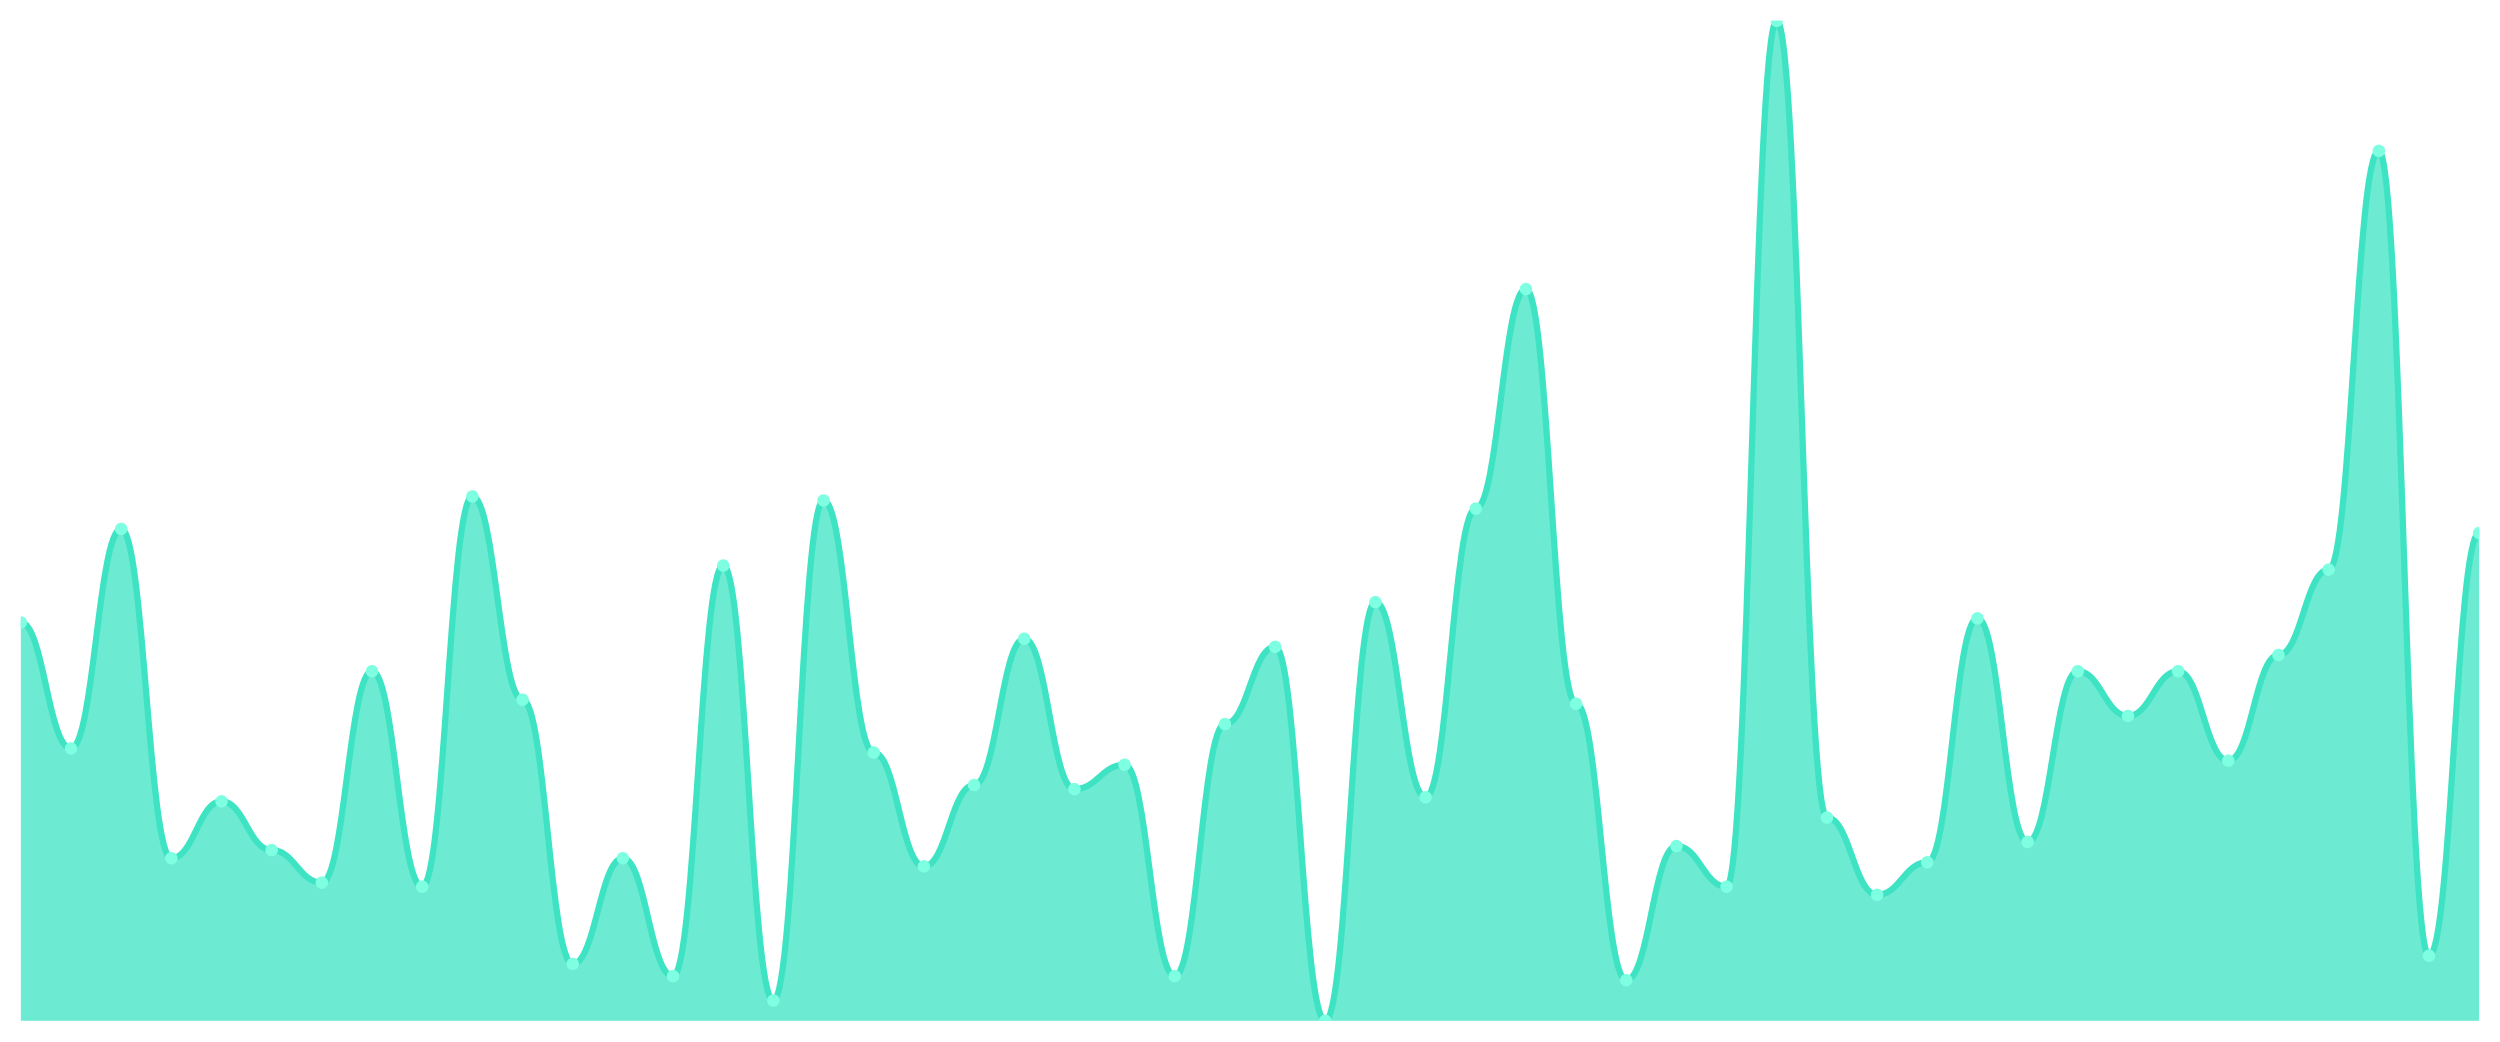
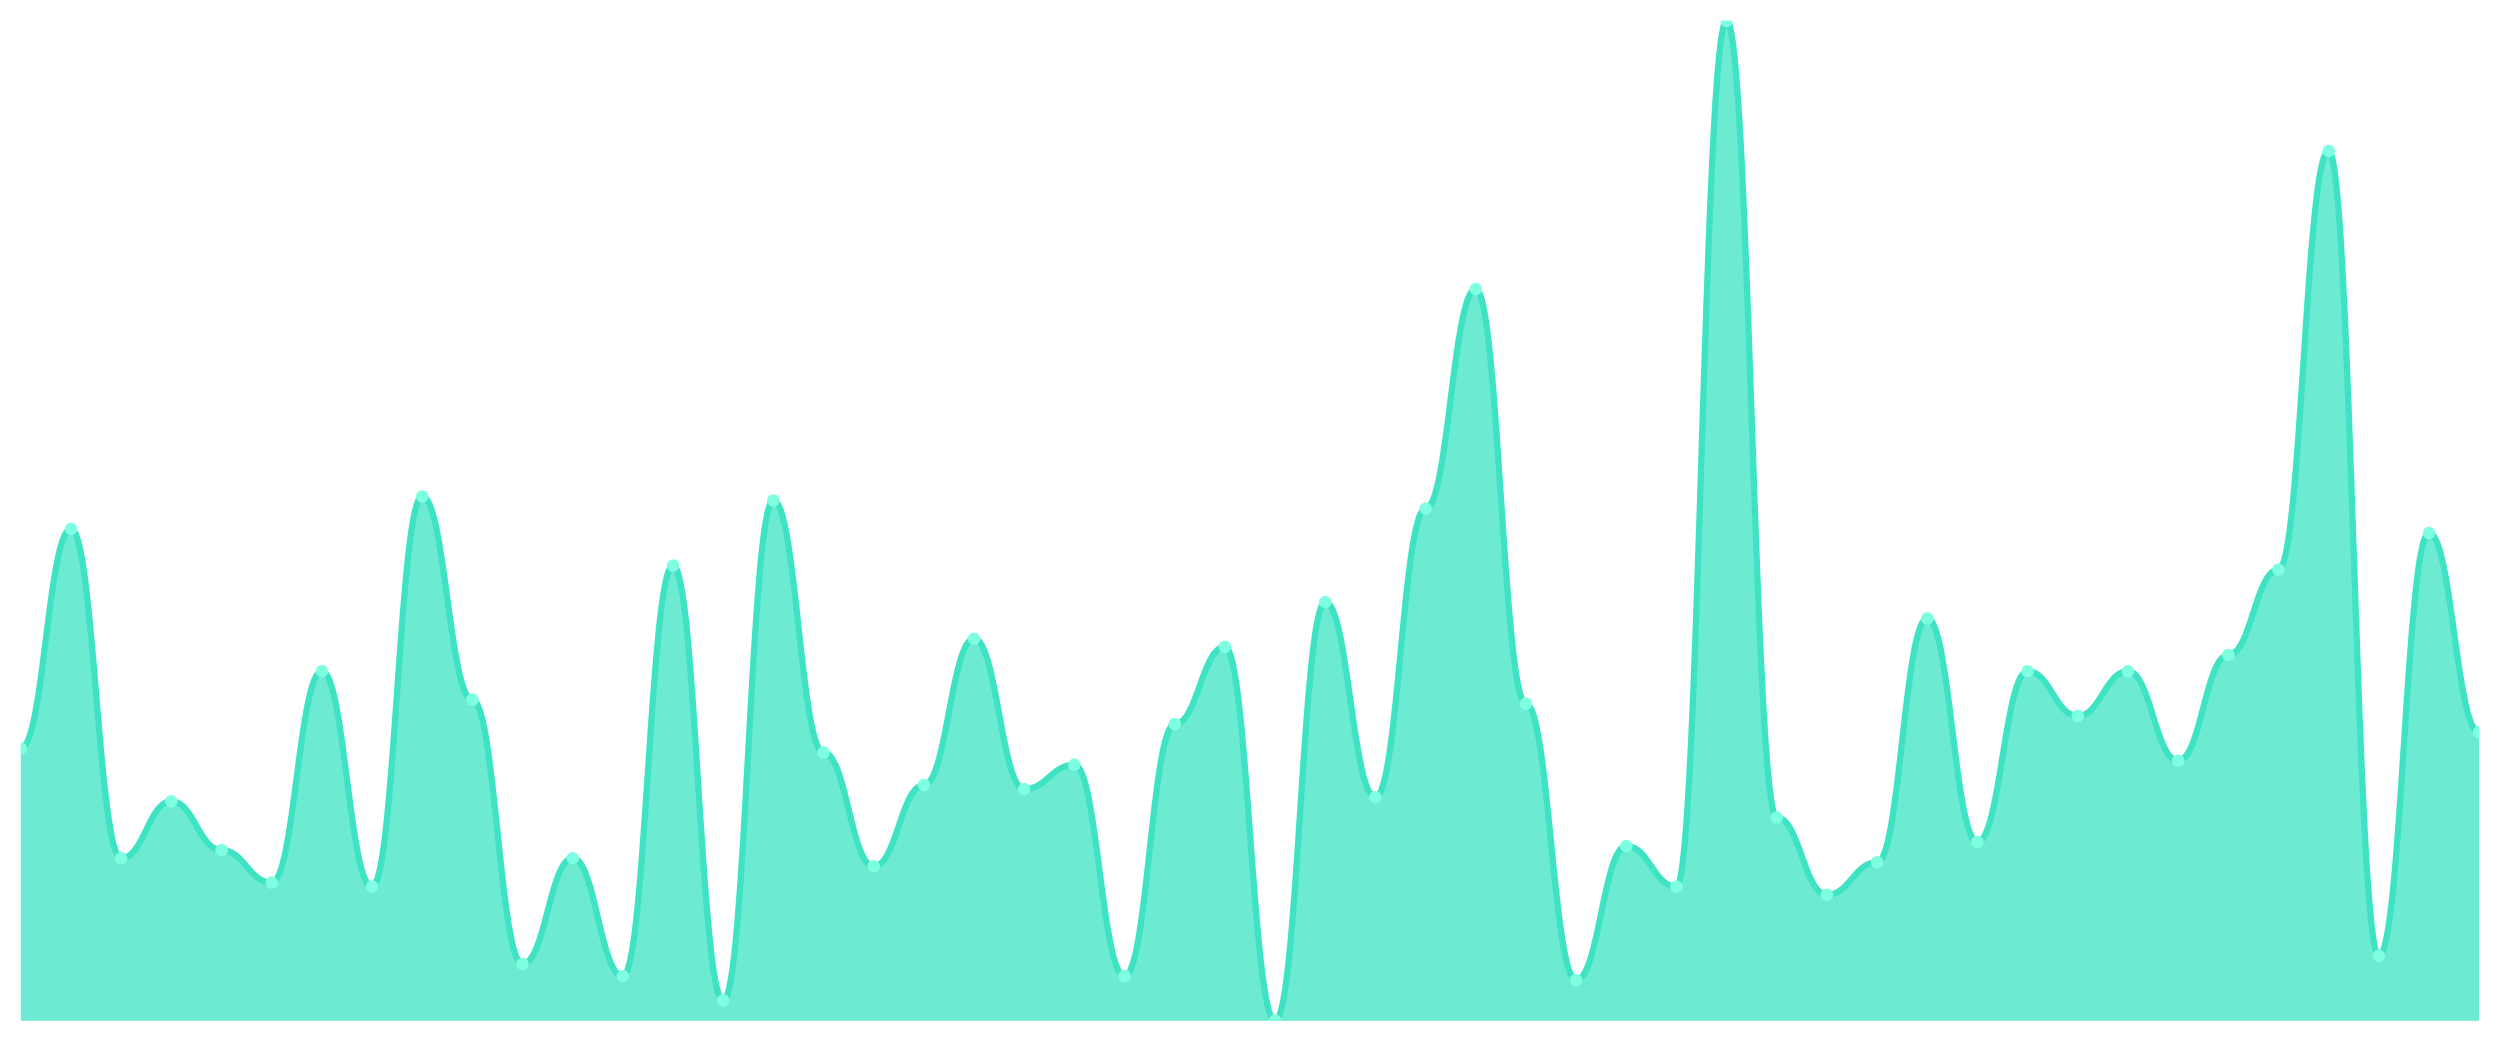
<svg xmlns="http://www.w3.org/2000/svg" viewBox="0 0 1200 500" width="1200" height="500">
  <defs>
    <clipPath id="c">
      <rect x="10" y="10" width="1180" height="480" />
    </clipPath>
  </defs>
  <rect width="1200" height="500" fill="none" />
  <g clip-path="url(#c)">
-     <path d="M 10,490 L 10,298.78 C 20.837,298.78 23.245,359.268 34.082,359.268 C 44.918,359.268 47.327,253.902 58.163,253.902 C 69,253.902 71.408,411.951 82.245,411.951 C 93.082,411.951 95.49,384.634 106.327,384.634 C 117.163,384.634 119.571,408.049 130.408,408.049 C 141.245,408.049 143.653,423.659 154.49,423.659 C 165.327,423.659 167.735,322.195 178.571,322.195 C 189.408,322.195 191.816,425.61 202.653,425.61 C 213.49,425.61 215.898,238.293 226.735,238.293 C 237.571,238.293 239.98,335.854 250.816,335.854 C 261.653,335.854 264.061,462.683 274.898,462.683 C 285.735,462.683 288.143,411.951 298.98,411.951 C 309.816,411.951 312.224,468.537 323.061,468.537 C 333.898,468.537 336.306,271.463 347.143,271.463 C 357.98,271.463 360.388,480.244 371.224,480.244 C 382.061,480.244 384.469,240.244 395.306,240.244 C 406.143,240.244 408.551,361.22 419.388,361.22 C 430.224,361.22 432.633,415.854 443.469,415.854 C 454.306,415.854 456.714,376.829 467.551,376.829 C 478.388,376.829 480.796,306.585 491.633,306.585 C 502.469,306.585 504.878,378.78 515.714,378.78 C 526.551,378.78 528.959,367.073 539.796,367.073 C 550.633,367.073 553.041,468.537 563.878,468.537 C 574.714,468.537 577.122,347.561 587.959,347.561 C 598.796,347.561 601.204,310.488 612.041,310.488 C 622.878,310.488 625.286,490 636.122,490 C 646.959,490 649.367,289.024 660.204,289.024 C 671.041,289.024 673.449,382.683 684.286,382.683 C 695.122,382.683 697.531,244.146 708.367,244.146 C 719.204,244.146 721.612,138.78 732.449,138.78 C 743.286,138.78 745.694,337.805 756.531,337.805 C 767.367,337.805 769.776,470.488 780.612,470.488 C 791.449,470.488 793.857,406.098 804.694,406.098 C 815.531,406.098 817.939,425.61 828.776,425.61 C 839.612,425.61 842.02,10 852.857,10 C 863.694,10 866.102,392.439 876.939,392.439 C 887.776,392.439 890.184,429.512 901.02,429.512 C 911.857,429.512 914.265,413.902 925.102,413.902 C 935.939,413.902 938.347,296.829 949.184,296.829 C 960.02,296.829 962.429,404.146 973.265,404.146 C 984.102,404.146 986.51,322.195 997.347,322.195 C 1008.184,322.195 1010.592,343.659 1021.429,343.659 C 1032.265,343.659 1034.673,322.195 1045.51,322.195 C 1056.347,322.195 1058.755,365.122 1069.592,365.122 C 1080.429,365.122 1082.837,314.39 1093.673,314.39 C 1104.51,314.39 1106.918,273.415 1117.755,273.415 C 1128.592,273.415 1131,72.439 1141.837,72.439 C 1152.673,72.439 1155.082,458.78 1165.918,458.78 C 1176.755,458.78 1179.163,255.854 1190,255.854 L 1190,490 Z" fill="rgba(61,227,195,0.75)" />
-     <path d="M 10,298.78 C 20.837,298.78 23.245,359.268 34.082,359.268 C 44.918,359.268 47.327,253.902 58.163,253.902 C 69,253.902 71.408,411.951 82.245,411.951 C 93.082,411.951 95.49,384.634 106.327,384.634 C 117.163,384.634 119.571,408.049 130.408,408.049 C 141.245,408.049 143.653,423.659 154.49,423.659 C 165.327,423.659 167.735,322.195 178.571,322.195 C 189.408,322.195 191.816,425.61 202.653,425.61 C 213.49,425.61 215.898,238.293 226.735,238.293 C 237.571,238.293 239.98,335.854 250.816,335.854 C 261.653,335.854 264.061,462.683 274.898,462.683 C 285.735,462.683 288.143,411.951 298.98,411.951 C 309.816,411.951 312.224,468.537 323.061,468.537 C 333.898,468.537 336.306,271.463 347.143,271.463 C 357.98,271.463 360.388,480.244 371.224,480.244 C 382.061,480.244 384.469,240.244 395.306,240.244 C 406.143,240.244 408.551,361.22 419.388,361.22 C 430.224,361.22 432.633,415.854 443.469,415.854 C 454.306,415.854 456.714,376.829 467.551,376.829 C 478.388,376.829 480.796,306.585 491.633,306.585 C 502.469,306.585 504.878,378.78 515.714,378.78 C 526.551,378.78 528.959,367.073 539.796,367.073 C 550.633,367.073 553.041,468.537 563.878,468.537 C 574.714,468.537 577.122,347.561 587.959,347.561 C 598.796,347.561 601.204,310.488 612.041,310.488 C 622.878,310.488 625.286,490 636.122,490 C 646.959,490 649.367,289.024 660.204,289.024 C 671.041,289.024 673.449,382.683 684.286,382.683 C 695.122,382.683 697.531,244.146 708.367,244.146 C 719.204,244.146 721.612,138.78 732.449,138.78 C 743.286,138.78 745.694,337.805 756.531,337.805 C 767.367,337.805 769.776,470.488 780.612,470.488 C 791.449,470.488 793.857,406.098 804.694,406.098 C 815.531,406.098 817.939,425.61 828.776,425.61 C 839.612,425.61 842.02,10 852.857,10 C 863.694,10 866.102,392.439 876.939,392.439 C 887.776,392.439 890.184,429.512 901.02,429.512 C 911.857,429.512 914.265,413.902 925.102,413.902 C 935.939,413.902 938.347,296.829 949.184,296.829 C 960.02,296.829 962.429,404.146 973.265,404.146 C 984.102,404.146 986.51,322.195 997.347,322.195 C 1008.184,322.195 1010.592,343.659 1021.429,343.659 C 1032.265,343.659 1034.673,322.195 1045.51,322.195 C 1056.347,322.195 1058.755,365.122 1069.592,365.122 C 1080.429,365.122 1082.837,314.39 1093.673,314.39 C 1104.51,314.39 1106.918,273.415 1117.755,273.415 C 1128.592,273.415 1131,72.439 1141.837,72.439 C 1152.673,72.439 1155.082,458.78 1165.918,458.78 C 1176.755,458.78 1179.163,255.854 1190,255.854" fill="none" stroke="#3de3c3" stroke-width="3" stroke-linecap="round" stroke-linejoin="round" />
-     <circle cx="10" cy="298.78" r="3" fill="#7fffe1" />
-     <circle cx="34.082" cy="359.268" r="3" fill="#7fffe1" />
-     <circle cx="58.163" cy="253.902" r="3" fill="#7fffe1" />
-     <circle cx="82.245" cy="411.951" r="3" fill="#7fffe1" />
-     <circle cx="106.327" cy="384.634" r="3" fill="#7fffe1" />
-     <circle cx="130.408" cy="408.049" r="3" fill="#7fffe1" />
-     <circle cx="154.49" cy="423.659" r="3" fill="#7fffe1" />
-     <circle cx="178.571" cy="322.195" r="3" fill="#7fffe1" />
-     <circle cx="202.653" cy="425.61" r="3" fill="#7fffe1" />
-     <circle cx="226.735" cy="238.293" r="3" fill="#7fffe1" />
-     <circle cx="250.816" cy="335.854" r="3" fill="#7fffe1" />
-     <circle cx="274.898" cy="462.683" r="3" fill="#7fffe1" />
-     <circle cx="298.98" cy="411.951" r="3" fill="#7fffe1" />
-     <circle cx="323.061" cy="468.537" r="3" fill="#7fffe1" />
-     <circle cx="347.143" cy="271.463" r="3" fill="#7fffe1" />
-     <circle cx="371.224" cy="480.244" r="3" fill="#7fffe1" />
-     <circle cx="395.306" cy="240.244" r="3" fill="#7fffe1" />
-     <circle cx="419.388" cy="361.22" r="3" fill="#7fffe1" />
-     <circle cx="443.469" cy="415.854" r="3" fill="#7fffe1" />
-     <circle cx="467.551" cy="376.829" r="3" fill="#7fffe1" />
-     <circle cx="491.633" cy="306.585" r="3" fill="#7fffe1" />
-     <circle cx="515.714" cy="378.78" r="3" fill="#7fffe1" />
-     <circle cx="539.796" cy="367.073" r="3" fill="#7fffe1" />
-     <circle cx="563.878" cy="468.537" r="3" fill="#7fffe1" />
-     <circle cx="587.959" cy="347.561" r="3" fill="#7fffe1" />
-     <circle cx="612.041" cy="310.488" r="3" fill="#7fffe1" />
-     <circle cx="636.122" cy="490" r="3" fill="#7fffe1" />
-     <circle cx="660.204" cy="289.024" r="3" fill="#7fffe1" />
-     <circle cx="684.286" cy="382.683" r="3" fill="#7fffe1" />
-     <circle cx="708.367" cy="244.146" r="3" fill="#7fffe1" />
-     <circle cx="732.449" cy="138.78" r="3" fill="#7fffe1" />
-     <circle cx="756.531" cy="337.805" r="3" fill="#7fffe1" />
-     <circle cx="780.612" cy="470.488" r="3" fill="#7fffe1" />
-     <circle cx="804.694" cy="406.098" r="3" fill="#7fffe1" />
-     <circle cx="828.776" cy="425.61" r="3" fill="#7fffe1" />
-     <circle cx="852.857" cy="10" r="3" fill="#7fffe1" />
-     <circle cx="876.939" cy="392.439" r="3" fill="#7fffe1" />
-     <circle cx="901.02" cy="429.512" r="3" fill="#7fffe1" />
-     <circle cx="925.102" cy="413.902" r="3" fill="#7fffe1" />
-     <circle cx="949.184" cy="296.829" r="3" fill="#7fffe1" />
-     <circle cx="973.265" cy="404.146" r="3" fill="#7fffe1" />
-     <circle cx="997.347" cy="322.195" r="3" fill="#7fffe1" />
-     <circle cx="1021.429" cy="343.659" r="3" fill="#7fffe1" />
-     <circle cx="1045.51" cy="322.195" r="3" fill="#7fffe1" />
-     <circle cx="1069.592" cy="365.122" r="3" fill="#7fffe1" />
-     <circle cx="1093.673" cy="314.39" r="3" fill="#7fffe1" />
-     <circle cx="1117.755" cy="273.415" r="3" fill="#7fffe1" />
-     <circle cx="1141.837" cy="72.439" r="3" fill="#7fffe1" />
-     <circle cx="1165.918" cy="458.78" r="3" fill="#7fffe1" />
-     <circle cx="1190" cy="255.854" r="3" fill="#7fffe1" />
+     <path d="M 10,490 L 10,359.268 C 20.837,359.268 23.245,253.902 34.082,253.902 C 44.918,253.902 47.327,411.951 58.163,411.951 C 69,411.951 71.408,384.634 82.245,384.634 C 93.082,384.634 95.49,408.049 106.327,408.049 C 117.163,408.049 119.571,423.659 130.408,423.659 C 141.245,423.659 143.653,322.195 154.49,322.195 C 165.327,322.195 167.735,425.61 178.571,425.61 C 189.408,425.61 191.816,238.293 202.653,238.293 C 213.49,238.293 215.898,335.854 226.735,335.854 C 237.571,335.854 239.98,462.683 250.816,462.683 C 261.653,462.683 264.061,411.951 274.898,411.951 C 285.735,411.951 288.143,468.537 298.98,468.537 C 309.816,468.537 312.224,271.463 323.061,271.463 C 333.898,271.463 336.306,480.244 347.143,480.244 C 357.98,480.244 360.388,240.244 371.224,240.244 C 382.061,240.244 384.469,361.22 395.306,361.22 C 406.143,361.22 408.551,415.854 419.388,415.854 C 430.224,415.854 432.633,376.829 443.469,376.829 C 454.306,376.829 456.714,306.585 467.551,306.585 C 478.388,306.585 480.796,378.78 491.633,378.78 C 502.469,378.78 504.878,367.073 515.714,367.073 C 526.551,367.073 528.959,468.537 539.796,468.537 C 550.633,468.537 553.041,347.561 563.878,347.561 C 574.714,347.561 577.122,310.488 587.959,310.488 C 598.796,310.488 601.204,490 612.041,490 C 622.878,490 625.286,289.024 636.122,289.024 C 646.959,289.024 649.367,382.683 660.204,382.683 C 671.041,382.683 673.449,244.146 684.286,244.146 C 695.122,244.146 697.531,138.78 708.367,138.78 C 719.204,138.78 721.612,337.805 732.449,337.805 C 743.286,337.805 745.694,470.488 756.531,470.488 C 767.367,470.488 769.776,406.098 780.612,406.098 C 791.449,406.098 793.857,425.61 804.694,425.61 C 815.531,425.61 817.939,10 828.776,10 C 839.612,10 842.02,392.439 852.857,392.439 C 863.694,392.439 866.102,429.512 876.939,429.512 C 887.776,429.512 890.184,413.902 901.02,413.902 C 911.857,413.902 914.265,296.829 925.102,296.829 C 935.939,296.829 938.347,404.146 949.184,404.146 C 960.02,404.146 962.429,322.195 973.265,322.195 C 984.102,322.195 986.51,343.659 997.347,343.659 C 1008.184,343.659 1010.592,322.195 1021.429,322.195 C 1032.265,322.195 1034.673,365.122 1045.51,365.122 C 1056.347,365.122 1058.755,314.39 1069.592,314.39 C 1080.429,314.39 1082.837,273.415 1093.673,273.415 C 1104.51,273.415 1106.918,72.439 1117.755,72.439 C 1128.592,72.439 1131,458.78 1141.837,458.78 C 1152.673,458.78 1155.082,255.854 1165.918,255.854 C 1176.755,255.854 1179.163,351.463 1190,351.463 L 1190,490 Z" fill="rgba(61,227,195,0.75)" />
+     <path d="M 10,359.268 C 20.837,359.268 23.245,253.902 34.082,253.902 C 44.918,253.902 47.327,411.951 58.163,411.951 C 69,411.951 71.408,384.634 82.245,384.634 C 93.082,384.634 95.49,408.049 106.327,408.049 C 117.163,408.049 119.571,423.659 130.408,423.659 C 141.245,423.659 143.653,322.195 154.49,322.195 C 165.327,322.195 167.735,425.61 178.571,425.61 C 189.408,425.61 191.816,238.293 202.653,238.293 C 213.49,238.293 215.898,335.854 226.735,335.854 C 237.571,335.854 239.98,462.683 250.816,462.683 C 261.653,462.683 264.061,411.951 274.898,411.951 C 285.735,411.951 288.143,468.537 298.98,468.537 C 309.816,468.537 312.224,271.463 323.061,271.463 C 333.898,271.463 336.306,480.244 347.143,480.244 C 357.98,480.244 360.388,240.244 371.224,240.244 C 382.061,240.244 384.469,361.22 395.306,361.22 C 406.143,361.22 408.551,415.854 419.388,415.854 C 430.224,415.854 432.633,376.829 443.469,376.829 C 454.306,376.829 456.714,306.585 467.551,306.585 C 478.388,306.585 480.796,378.78 491.633,378.78 C 502.469,378.78 504.878,367.073 515.714,367.073 C 526.551,367.073 528.959,468.537 539.796,468.537 C 550.633,468.537 553.041,347.561 563.878,347.561 C 574.714,347.561 577.122,310.488 587.959,310.488 C 598.796,310.488 601.204,490 612.041,490 C 622.878,490 625.286,289.024 636.122,289.024 C 646.959,289.024 649.367,382.683 660.204,382.683 C 671.041,382.683 673.449,244.146 684.286,244.146 C 695.122,244.146 697.531,138.78 708.367,138.78 C 719.204,138.78 721.612,337.805 732.449,337.805 C 743.286,337.805 745.694,470.488 756.531,470.488 C 767.367,470.488 769.776,406.098 780.612,406.098 C 791.449,406.098 793.857,425.61 804.694,425.61 C 815.531,425.61 817.939,10 828.776,10 C 839.612,10 842.02,392.439 852.857,392.439 C 863.694,392.439 866.102,429.512 876.939,429.512 C 887.776,429.512 890.184,413.902 901.02,413.902 C 911.857,413.902 914.265,296.829 925.102,296.829 C 935.939,296.829 938.347,404.146 949.184,404.146 C 960.02,404.146 962.429,322.195 973.265,322.195 C 984.102,322.195 986.51,343.659 997.347,343.659 C 1008.184,343.659 1010.592,322.195 1021.429,322.195 C 1032.265,322.195 1034.673,365.122 1045.51,365.122 C 1056.347,365.122 1058.755,314.39 1069.592,314.39 C 1080.429,314.39 1082.837,273.415 1093.673,273.415 C 1104.51,273.415 1106.918,72.439 1117.755,72.439 C 1128.592,72.439 1131,458.78 1141.837,458.78 C 1152.673,458.78 1155.082,255.854 1165.918,255.854 C 1176.755,255.854 1179.163,351.463 1190,351.463" fill="none" stroke="#3de3c3" stroke-width="3" stroke-linecap="round" stroke-linejoin="round" />
+     <circle cx="10" cy="359.268" r="3" fill="#7fffe1" />
+     <circle cx="34.082" cy="253.902" r="3" fill="#7fffe1" />
+     <circle cx="58.163" cy="411.951" r="3" fill="#7fffe1" />
+     <circle cx="82.245" cy="384.634" r="3" fill="#7fffe1" />
+     <circle cx="106.327" cy="408.049" r="3" fill="#7fffe1" />
+     <circle cx="130.408" cy="423.659" r="3" fill="#7fffe1" />
+     <circle cx="154.49" cy="322.195" r="3" fill="#7fffe1" />
+     <circle cx="178.571" cy="425.61" r="3" fill="#7fffe1" />
+     <circle cx="202.653" cy="238.293" r="3" fill="#7fffe1" />
+     <circle cx="226.735" cy="335.854" r="3" fill="#7fffe1" />
+     <circle cx="250.816" cy="462.683" r="3" fill="#7fffe1" />
+     <circle cx="274.898" cy="411.951" r="3" fill="#7fffe1" />
+     <circle cx="298.98" cy="468.537" r="3" fill="#7fffe1" />
+     <circle cx="323.061" cy="271.463" r="3" fill="#7fffe1" />
+     <circle cx="347.143" cy="480.244" r="3" fill="#7fffe1" />
+     <circle cx="371.224" cy="240.244" r="3" fill="#7fffe1" />
+     <circle cx="395.306" cy="361.22" r="3" fill="#7fffe1" />
+     <circle cx="419.388" cy="415.854" r="3" fill="#7fffe1" />
+     <circle cx="443.469" cy="376.829" r="3" fill="#7fffe1" />
+     <circle cx="467.551" cy="306.585" r="3" fill="#7fffe1" />
+     <circle cx="491.633" cy="378.78" r="3" fill="#7fffe1" />
+     <circle cx="515.714" cy="367.073" r="3" fill="#7fffe1" />
+     <circle cx="539.796" cy="468.537" r="3" fill="#7fffe1" />
+     <circle cx="563.878" cy="347.561" r="3" fill="#7fffe1" />
+     <circle cx="587.959" cy="310.488" r="3" fill="#7fffe1" />
+     <circle cx="612.041" cy="490" r="3" fill="#7fffe1" />
+     <circle cx="636.122" cy="289.024" r="3" fill="#7fffe1" />
+     <circle cx="660.204" cy="382.683" r="3" fill="#7fffe1" />
+     <circle cx="684.286" cy="244.146" r="3" fill="#7fffe1" />
+     <circle cx="708.367" cy="138.78" r="3" fill="#7fffe1" />
+     <circle cx="732.449" cy="337.805" r="3" fill="#7fffe1" />
+     <circle cx="756.531" cy="470.488" r="3" fill="#7fffe1" />
+     <circle cx="780.612" cy="406.098" r="3" fill="#7fffe1" />
+     <circle cx="804.694" cy="425.61" r="3" fill="#7fffe1" />
+     <circle cx="828.776" cy="10" r="3" fill="#7fffe1" />
+     <circle cx="852.857" cy="392.439" r="3" fill="#7fffe1" />
+     <circle cx="876.939" cy="429.512" r="3" fill="#7fffe1" />
+     <circle cx="901.02" cy="413.902" r="3" fill="#7fffe1" />
+     <circle cx="925.102" cy="296.829" r="3" fill="#7fffe1" />
+     <circle cx="949.184" cy="404.146" r="3" fill="#7fffe1" />
+     <circle cx="973.265" cy="322.195" r="3" fill="#7fffe1" />
+     <circle cx="997.347" cy="343.659" r="3" fill="#7fffe1" />
+     <circle cx="1021.429" cy="322.195" r="3" fill="#7fffe1" />
+     <circle cx="1045.51" cy="365.122" r="3" fill="#7fffe1" />
+     <circle cx="1069.592" cy="314.39" r="3" fill="#7fffe1" />
+     <circle cx="1093.673" cy="273.415" r="3" fill="#7fffe1" />
+     <circle cx="1117.755" cy="72.439" r="3" fill="#7fffe1" />
+     <circle cx="1141.837" cy="458.78" r="3" fill="#7fffe1" />
+     <circle cx="1165.918" cy="255.854" r="3" fill="#7fffe1" />
+     <circle cx="1190" cy="351.463" r="3" fill="#7fffe1" />
  </g>
</svg>
